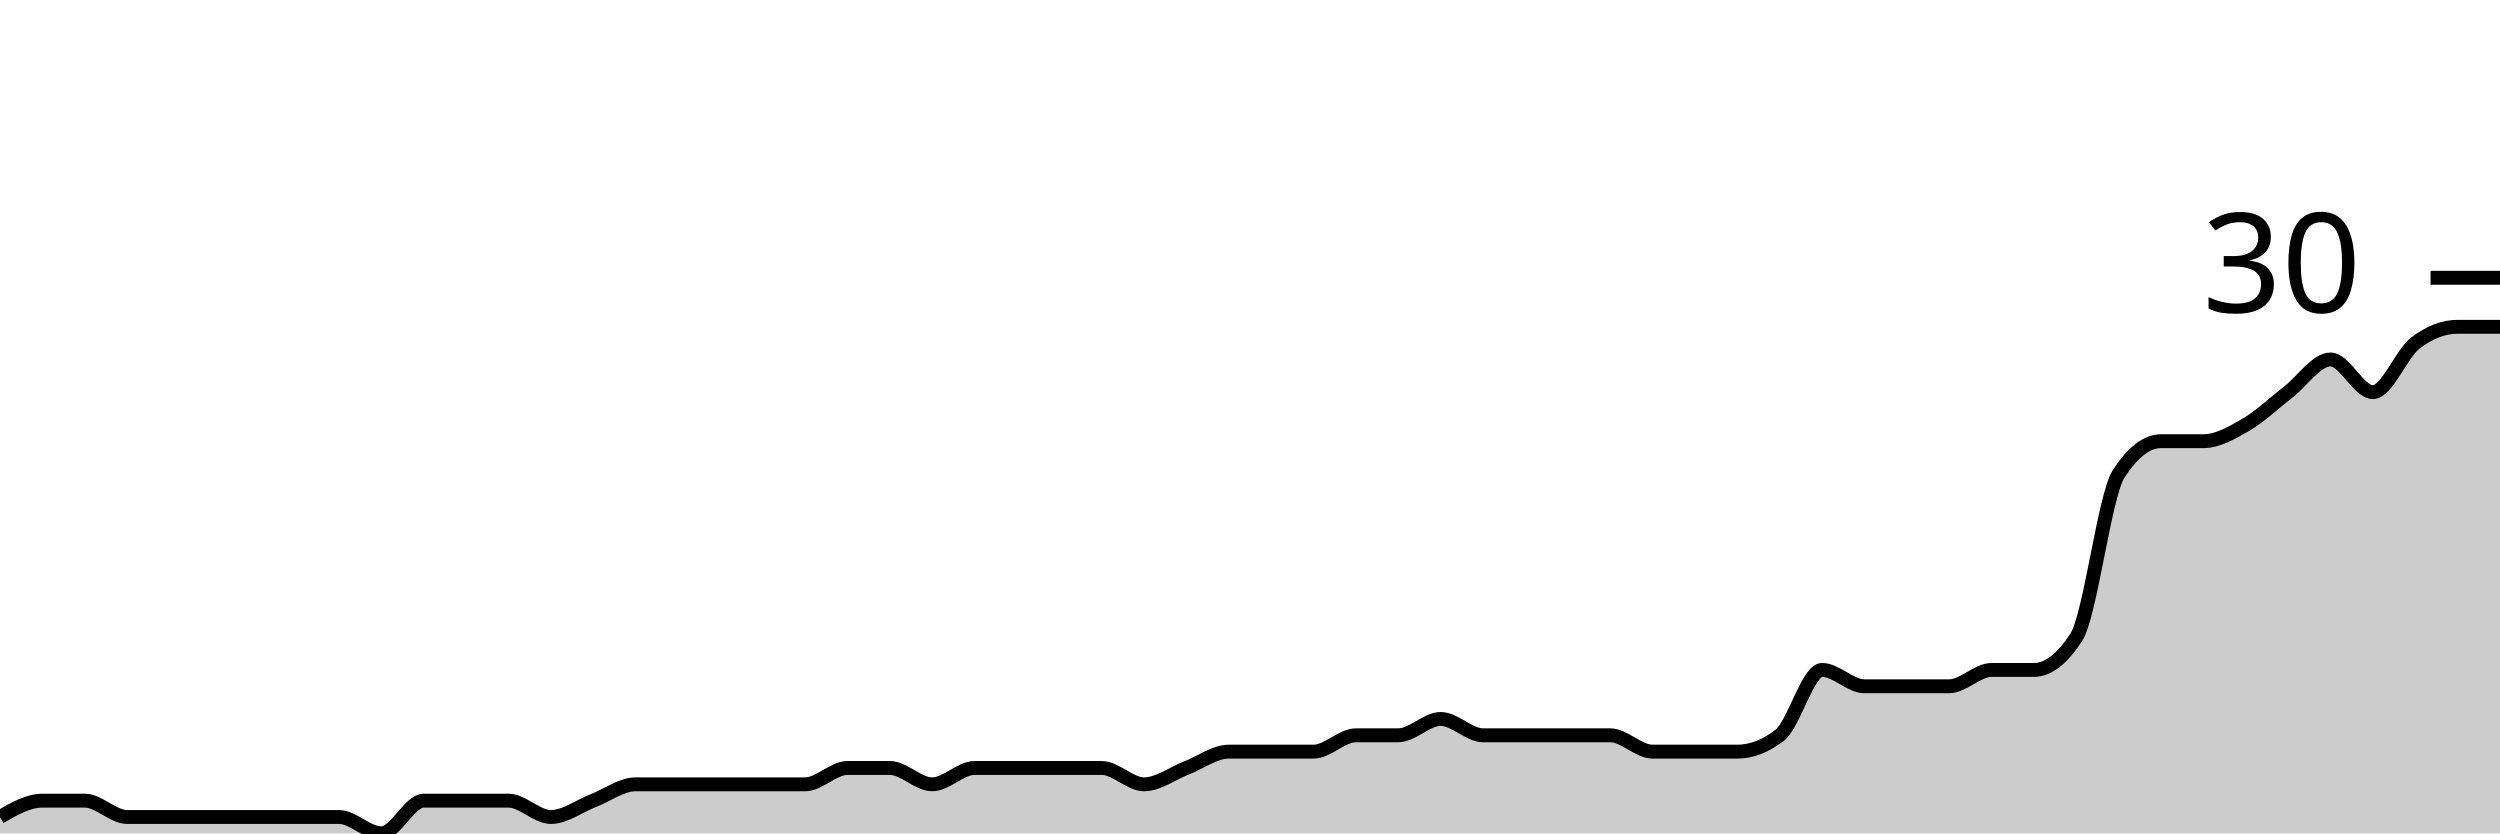
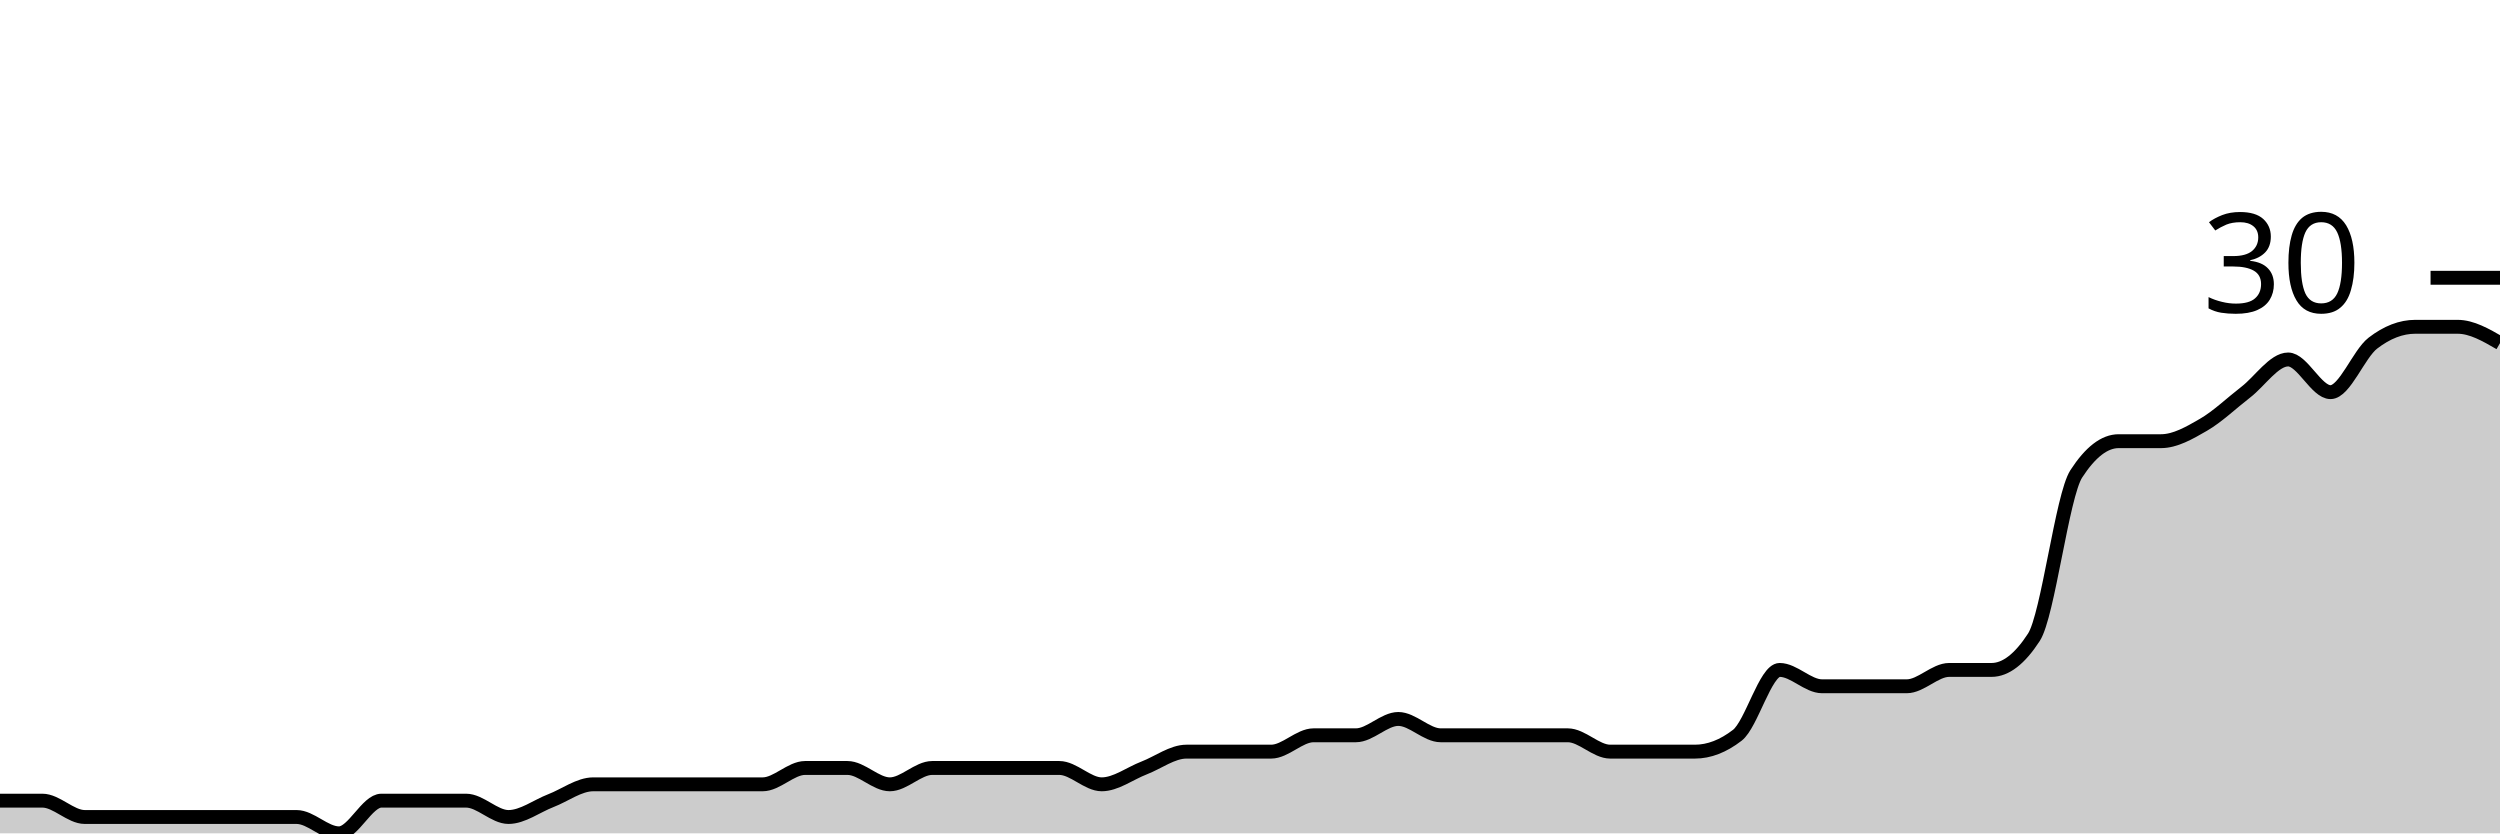
<svg xmlns="http://www.w3.org/2000/svg" viewBox="0 0 180 60">
  <g transform="translate(0,20)">
-     <path class="area" fill="rgba(0, 0, 0, 0.2)" d="M0,38.824C1.017,38.235,2.034,37.647,3.051,37.647C4.068,37.647,5.085,37.647,6.102,37.647C7.119,37.647,8.136,38.824,9.153,38.824C10.169,38.824,11.186,38.824,12.203,38.824C13.22,38.824,14.237,38.824,15.254,38.824C16.271,38.824,17.288,38.824,18.305,38.824C19.322,38.824,20.339,38.824,21.356,38.824C22.373,38.824,23.39,38.824,24.407,38.824C25.424,38.824,26.441,40,27.458,40C28.475,40,29.492,37.647,30.508,37.647C31.525,37.647,32.542,37.647,33.559,37.647C34.576,37.647,35.593,37.647,36.61,37.647C37.627,37.647,38.644,38.824,39.661,38.824C40.678,38.824,41.695,38.039,42.712,37.647C43.729,37.255,44.746,36.471,45.763,36.471C46.78,36.471,47.797,36.471,48.814,36.471C49.831,36.471,50.847,36.471,51.864,36.471C52.881,36.471,53.898,36.471,54.915,36.471C55.932,36.471,56.949,36.471,57.966,36.471C58.983,36.471,60,35.294,61.017,35.294C62.034,35.294,63.051,35.294,64.068,35.294C65.085,35.294,66.102,36.471,67.119,36.471C68.136,36.471,69.153,35.294,70.169,35.294C71.186,35.294,72.203,35.294,73.22,35.294C74.237,35.294,75.254,35.294,76.271,35.294C77.288,35.294,78.305,35.294,79.322,35.294C80.339,35.294,81.356,36.471,82.373,36.471C83.39,36.471,84.407,35.686,85.424,35.294C86.441,34.902,87.458,34.118,88.475,34.118C89.492,34.118,90.508,34.118,91.525,34.118C92.542,34.118,93.559,34.118,94.576,34.118C95.593,34.118,96.61,32.941,97.627,32.941C98.644,32.941,99.661,32.941,100.678,32.941C101.695,32.941,102.712,31.765,103.729,31.765C104.746,31.765,105.763,32.941,106.78,32.941C107.797,32.941,108.814,32.941,109.831,32.941C110.847,32.941,111.864,32.941,112.881,32.941C113.898,32.941,114.915,32.941,115.932,32.941C116.949,32.941,117.966,34.118,118.983,34.118C120,34.118,121.017,34.118,122.034,34.118C123.051,34.118,124.068,34.118,125.085,34.118C126.102,34.118,127.119,33.725,128.136,32.941C129.153,32.157,130.169,28.235,131.186,28.235C132.203,28.235,133.22,29.412,134.237,29.412C135.254,29.412,136.271,29.412,137.288,29.412C138.305,29.412,139.322,29.412,140.339,29.412C141.356,29.412,142.373,28.235,143.39,28.235C144.407,28.235,145.424,28.235,146.441,28.235C147.458,28.235,148.475,27.451,149.492,25.882C150.508,24.314,151.525,15.686,152.542,14.118C153.559,12.549,154.576,11.765,155.593,11.765C156.61,11.765,157.627,11.765,158.644,11.765C159.661,11.765,160.678,11.176,161.695,10.588C162.712,10,163.729,9.02,164.746,8.235C165.763,7.451,166.78,5.882,167.797,5.882C168.814,5.882,169.831,8.235,170.847,8.235C171.864,8.235,172.881,5.49,173.898,4.706C174.915,3.922,175.932,3.529,176.949,3.529C177.966,3.529,178.983,3.529,180,3.529L180,40C178.983,40,177.966,40,176.949,40C175.932,40,174.915,40,173.898,40C172.881,40,171.864,40,170.847,40C169.831,40,168.814,40,167.797,40C166.78,40,165.763,40,164.746,40C163.729,40,162.712,40,161.695,40C160.678,40,159.661,40,158.644,40C157.627,40,156.61,40,155.593,40C154.576,40,153.559,40,152.542,40C151.525,40,150.508,40,149.492,40C148.475,40,147.458,40,146.441,40C145.424,40,144.407,40,143.39,40C142.373,40,141.356,40,140.339,40C139.322,40,138.305,40,137.288,40C136.271,40,135.254,40,134.237,40C133.22,40,132.203,40,131.186,40C130.169,40,129.153,40,128.136,40C127.119,40,126.102,40,125.085,40C124.068,40,123.051,40,122.034,40C121.017,40,120,40,118.983,40C117.966,40,116.949,40,115.932,40C114.915,40,113.898,40,112.881,40C111.864,40,110.847,40,109.831,40C108.814,40,107.797,40,106.78,40C105.763,40,104.746,40,103.729,40C102.712,40,101.695,40,100.678,40C99.661,40,98.644,40,97.627,40C96.61,40,95.593,40,94.576,40C93.559,40,92.542,40,91.525,40C90.508,40,89.492,40,88.475,40C87.458,40,86.441,40,85.424,40C84.407,40,83.39,40,82.373,40C81.356,40,80.339,40,79.322,40C78.305,40,77.288,40,76.271,40C75.254,40,74.237,40,73.22,40C72.203,40,71.186,40,70.169,40C69.153,40,68.136,40,67.119,40C66.102,40,65.085,40,64.068,40C63.051,40,62.034,40,61.017,40C60,40,58.983,40,57.966,40C56.949,40,55.932,40,54.915,40C53.898,40,52.881,40,51.864,40C50.847,40,49.831,40,48.814,40C47.797,40,46.78,40,45.763,40C44.746,40,43.729,40,42.712,40C41.695,40,40.678,40,39.661,40C38.644,40,37.627,40,36.61,40C35.593,40,34.576,40,33.559,40C32.542,40,31.525,40,30.508,40C29.492,40,28.475,40,27.458,40C26.441,40,25.424,40,24.407,40C23.39,40,22.373,40,21.356,40C20.339,40,19.322,40,18.305,40C17.288,40,16.271,40,15.254,40C14.237,40,13.22,40,12.203,40C11.186,40,10.169,40,9.153,40C8.136,40,7.119,40,6.102,40C5.085,40,4.068,40,3.051,40C2.034,40,1.017,40,0,40Z" />
-     <path class="line" stroke="black" fill="none" d="M0,38.824C1.017,38.235,2.034,37.647,3.051,37.647C4.068,37.647,5.085,37.647,6.102,37.647C7.119,37.647,8.136,38.824,9.153,38.824C10.169,38.824,11.186,38.824,12.203,38.824C13.22,38.824,14.237,38.824,15.254,38.824C16.271,38.824,17.288,38.824,18.305,38.824C19.322,38.824,20.339,38.824,21.356,38.824C22.373,38.824,23.39,38.824,24.407,38.824C25.424,38.824,26.441,40,27.458,40C28.475,40,29.492,37.647,30.508,37.647C31.525,37.647,32.542,37.647,33.559,37.647C34.576,37.647,35.593,37.647,36.61,37.647C37.627,37.647,38.644,38.824,39.661,38.824C40.678,38.824,41.695,38.039,42.712,37.647C43.729,37.255,44.746,36.471,45.763,36.471C46.78,36.471,47.797,36.471,48.814,36.471C49.831,36.471,50.847,36.471,51.864,36.471C52.881,36.471,53.898,36.471,54.915,36.471C55.932,36.471,56.949,36.471,57.966,36.471C58.983,36.471,60,35.294,61.017,35.294C62.034,35.294,63.051,35.294,64.068,35.294C65.085,35.294,66.102,36.471,67.119,36.471C68.136,36.471,69.153,35.294,70.169,35.294C71.186,35.294,72.203,35.294,73.22,35.294C74.237,35.294,75.254,35.294,76.271,35.294C77.288,35.294,78.305,35.294,79.322,35.294C80.339,35.294,81.356,36.471,82.373,36.471C83.39,36.471,84.407,35.686,85.424,35.294C86.441,34.902,87.458,34.118,88.475,34.118C89.492,34.118,90.508,34.118,91.525,34.118C92.542,34.118,93.559,34.118,94.576,34.118C95.593,34.118,96.61,32.941,97.627,32.941C98.644,32.941,99.661,32.941,100.678,32.941C101.695,32.941,102.712,31.765,103.729,31.765C104.746,31.765,105.763,32.941,106.78,32.941C107.797,32.941,108.814,32.941,109.831,32.941C110.847,32.941,111.864,32.941,112.881,32.941C113.898,32.941,114.915,32.941,115.932,32.941C116.949,32.941,117.966,34.118,118.983,34.118C120,34.118,121.017,34.118,122.034,34.118C123.051,34.118,124.068,34.118,125.085,34.118C126.102,34.118,127.119,33.725,128.136,32.941C129.153,32.157,130.169,28.235,131.186,28.235C132.203,28.235,133.22,29.412,134.237,29.412C135.254,29.412,136.271,29.412,137.288,29.412C138.305,29.412,139.322,29.412,140.339,29.412C141.356,29.412,142.373,28.235,143.39,28.235C144.407,28.235,145.424,28.235,146.441,28.235C147.458,28.235,148.475,27.451,149.492,25.882C150.508,24.314,151.525,15.686,152.542,14.118C153.559,12.549,154.576,11.765,155.593,11.765C156.61,11.765,157.627,11.765,158.644,11.765C159.661,11.765,160.678,11.176,161.695,10.588C162.712,10,163.729,9.02,164.746,8.235C165.763,7.451,166.78,5.882,167.797,5.882C168.814,5.882,169.831,8.235,170.847,8.235C171.864,8.235,172.881,5.49,173.898,4.706C174.915,3.922,175.932,3.529,176.949,3.529C177.966,3.529,178.983,3.529,180,3.529" />
+     <path class="area" fill="rgba(0, 0, 0, 0.2)" d="M0,37.647C1.017,37.647,2.034,37.647,3.051,37.647C4.068,37.647,5.085,38.824,6.102,38.824C7.119,38.824,8.136,38.824,9.153,38.824C10.169,38.824,11.186,38.824,12.203,38.824C13.22,38.824,14.237,38.824,15.254,38.824C16.271,38.824,17.288,38.824,18.305,38.824C19.322,38.824,20.339,38.824,21.356,38.824C22.373,38.824,23.39,40,24.407,40C25.424,40,26.441,37.647,27.458,37.647C28.475,37.647,29.492,37.647,30.508,37.647C31.525,37.647,32.542,37.647,33.559,37.647C34.576,37.647,35.593,38.824,36.61,38.824C37.627,38.824,38.644,38.039,39.661,37.647C40.678,37.255,41.695,36.471,42.712,36.471C43.729,36.471,44.746,36.471,45.763,36.471C46.78,36.471,47.797,36.471,48.814,36.471C49.831,36.471,50.847,36.471,51.864,36.471C52.881,36.471,53.898,36.471,54.915,36.471C55.932,36.471,56.949,35.294,57.966,35.294C58.983,35.294,60,35.294,61.017,35.294C62.034,35.294,63.051,36.471,64.068,36.471C65.085,36.471,66.102,35.294,67.119,35.294C68.136,35.294,69.153,35.294,70.169,35.294C71.186,35.294,72.203,35.294,73.22,35.294C74.237,35.294,75.254,35.294,76.271,35.294C77.288,35.294,78.305,36.471,79.322,36.471C80.339,36.471,81.356,35.686,82.373,35.294C83.39,34.902,84.407,34.118,85.424,34.118C86.441,34.118,87.458,34.118,88.475,34.118C89.492,34.118,90.508,34.118,91.525,34.118C92.542,34.118,93.559,32.941,94.576,32.941C95.593,32.941,96.61,32.941,97.627,32.941C98.644,32.941,99.661,31.765,100.678,31.765C101.695,31.765,102.712,32.941,103.729,32.941C104.746,32.941,105.763,32.941,106.78,32.941C107.797,32.941,108.814,32.941,109.831,32.941C110.847,32.941,111.864,32.941,112.881,32.941C113.898,32.941,114.915,34.118,115.932,34.118C116.949,34.118,117.966,34.118,118.983,34.118C120,34.118,121.017,34.118,122.034,34.118C123.051,34.118,124.068,33.725,125.085,32.941C126.102,32.157,127.119,28.235,128.136,28.235C129.153,28.235,130.169,29.412,131.186,29.412C132.203,29.412,133.22,29.412,134.237,29.412C135.254,29.412,136.271,29.412,137.288,29.412C138.305,29.412,139.322,28.235,140.339,28.235C141.356,28.235,142.373,28.235,143.39,28.235C144.407,28.235,145.424,27.451,146.441,25.882C147.458,24.314,148.475,15.686,149.492,14.118C150.508,12.549,151.525,11.765,152.542,11.765C153.559,11.765,154.576,11.765,155.593,11.765C156.61,11.765,157.627,11.176,158.644,10.588C159.661,10,160.678,9.02,161.695,8.235C162.712,7.451,163.729,5.882,164.746,5.882C165.763,5.882,166.78,8.235,167.797,8.235C168.814,8.235,169.831,5.49,170.847,4.706C171.864,3.922,172.881,3.529,173.898,3.529C174.915,3.529,175.932,3.529,176.949,3.529C177.966,3.529,178.983,4.118,180,4.706L180,40C178.983,40,177.966,40,176.949,40C175.932,40,174.915,40,173.898,40C172.881,40,171.864,40,170.847,40C169.831,40,168.814,40,167.797,40C166.78,40,165.763,40,164.746,40C163.729,40,162.712,40,161.695,40C160.678,40,159.661,40,158.644,40C157.627,40,156.61,40,155.593,40C154.576,40,153.559,40,152.542,40C151.525,40,150.508,40,149.492,40C148.475,40,147.458,40,146.441,40C145.424,40,144.407,40,143.39,40C142.373,40,141.356,40,140.339,40C139.322,40,138.305,40,137.288,40C136.271,40,135.254,40,134.237,40C133.22,40,132.203,40,131.186,40C130.169,40,129.153,40,128.136,40C127.119,40,126.102,40,125.085,40C124.068,40,123.051,40,122.034,40C121.017,40,120,40,118.983,40C117.966,40,116.949,40,115.932,40C114.915,40,113.898,40,112.881,40C111.864,40,110.847,40,109.831,40C108.814,40,107.797,40,106.78,40C105.763,40,104.746,40,103.729,40C102.712,40,101.695,40,100.678,40C99.661,40,98.644,40,97.627,40C96.61,40,95.593,40,94.576,40C93.559,40,92.542,40,91.525,40C90.508,40,89.492,40,88.475,40C87.458,40,86.441,40,85.424,40C84.407,40,83.39,40,82.373,40C81.356,40,80.339,40,79.322,40C78.305,40,77.288,40,76.271,40C75.254,40,74.237,40,73.22,40C72.203,40,71.186,40,70.169,40C69.153,40,68.136,40,67.119,40C66.102,40,65.085,40,64.068,40C63.051,40,62.034,40,61.017,40C60,40,58.983,40,57.966,40C56.949,40,55.932,40,54.915,40C53.898,40,52.881,40,51.864,40C50.847,40,49.831,40,48.814,40C47.797,40,46.78,40,45.763,40C44.746,40,43.729,40,42.712,40C41.695,40,40.678,40,39.661,40C38.644,40,37.627,40,36.61,40C35.593,40,34.576,40,33.559,40C32.542,40,31.525,40,30.508,40C29.492,40,28.475,40,27.458,40C26.441,40,25.424,40,24.407,40C23.39,40,22.373,40,21.356,40C20.339,40,19.322,40,18.305,40C17.288,40,16.271,40,15.254,40C14.237,40,13.22,40,12.203,40C11.186,40,10.169,40,9.153,40C8.136,40,7.119,40,6.102,40C5.085,40,4.068,40,3.051,40C2.034,40,1.017,40,0,40Z" />
+     <path class="line" stroke="black" fill="none" d="M0,37.647C1.017,37.647,2.034,37.647,3.051,37.647C4.068,37.647,5.085,38.824,6.102,38.824C7.119,38.824,8.136,38.824,9.153,38.824C10.169,38.824,11.186,38.824,12.203,38.824C13.22,38.824,14.237,38.824,15.254,38.824C16.271,38.824,17.288,38.824,18.305,38.824C19.322,38.824,20.339,38.824,21.356,38.824C22.373,38.824,23.39,40,24.407,40C25.424,40,26.441,37.647,27.458,37.647C28.475,37.647,29.492,37.647,30.508,37.647C31.525,37.647,32.542,37.647,33.559,37.647C34.576,37.647,35.593,38.824,36.61,38.824C37.627,38.824,38.644,38.039,39.661,37.647C40.678,37.255,41.695,36.471,42.712,36.471C43.729,36.471,44.746,36.471,45.763,36.471C46.78,36.471,47.797,36.471,48.814,36.471C49.831,36.471,50.847,36.471,51.864,36.471C52.881,36.471,53.898,36.471,54.915,36.471C55.932,36.471,56.949,35.294,57.966,35.294C58.983,35.294,60,35.294,61.017,35.294C62.034,35.294,63.051,36.471,64.068,36.471C65.085,36.471,66.102,35.294,67.119,35.294C68.136,35.294,69.153,35.294,70.169,35.294C71.186,35.294,72.203,35.294,73.22,35.294C74.237,35.294,75.254,35.294,76.271,35.294C77.288,35.294,78.305,36.471,79.322,36.471C80.339,36.471,81.356,35.686,82.373,35.294C83.39,34.902,84.407,34.118,85.424,34.118C86.441,34.118,87.458,34.118,88.475,34.118C89.492,34.118,90.508,34.118,91.525,34.118C92.542,34.118,93.559,32.941,94.576,32.941C95.593,32.941,96.61,32.941,97.627,32.941C98.644,32.941,99.661,31.765,100.678,31.765C101.695,31.765,102.712,32.941,103.729,32.941C104.746,32.941,105.763,32.941,106.78,32.941C107.797,32.941,108.814,32.941,109.831,32.941C110.847,32.941,111.864,32.941,112.881,32.941C113.898,32.941,114.915,34.118,115.932,34.118C116.949,34.118,117.966,34.118,118.983,34.118C120,34.118,121.017,34.118,122.034,34.118C123.051,34.118,124.068,33.725,125.085,32.941C126.102,32.157,127.119,28.235,128.136,28.235C129.153,28.235,130.169,29.412,131.186,29.412C132.203,29.412,133.22,29.412,134.237,29.412C135.254,29.412,136.271,29.412,137.288,29.412C138.305,29.412,139.322,28.235,140.339,28.235C141.356,28.235,142.373,28.235,143.39,28.235C144.407,28.235,145.424,27.451,146.441,25.882C147.458,24.314,148.475,15.686,149.492,14.118C150.508,12.549,151.525,11.765,152.542,11.765C153.559,11.765,154.576,11.765,155.593,11.765C156.61,11.765,157.627,11.176,158.644,10.588C159.661,10,160.678,9.02,161.695,8.235C162.712,7.451,163.729,5.882,164.746,5.882C165.763,5.882,166.78,8.235,167.797,8.235C168.814,8.235,169.831,5.49,170.847,4.706C171.864,3.922,172.881,3.529,173.898,3.529C174.915,3.529,175.932,3.529,176.949,3.529C177.966,3.529,178.983,4.118,180,4.706" />
    <path class="axis-ceiling" stroke-width="1" stroke="black" fill="none" d="M175,0L180,0" />
    <text class="axis-ceiling-label" font-family="sans-serif" text-anchor="end" font-size="10px" x="170" y="2.5">30</text>
  </g>
</svg>
